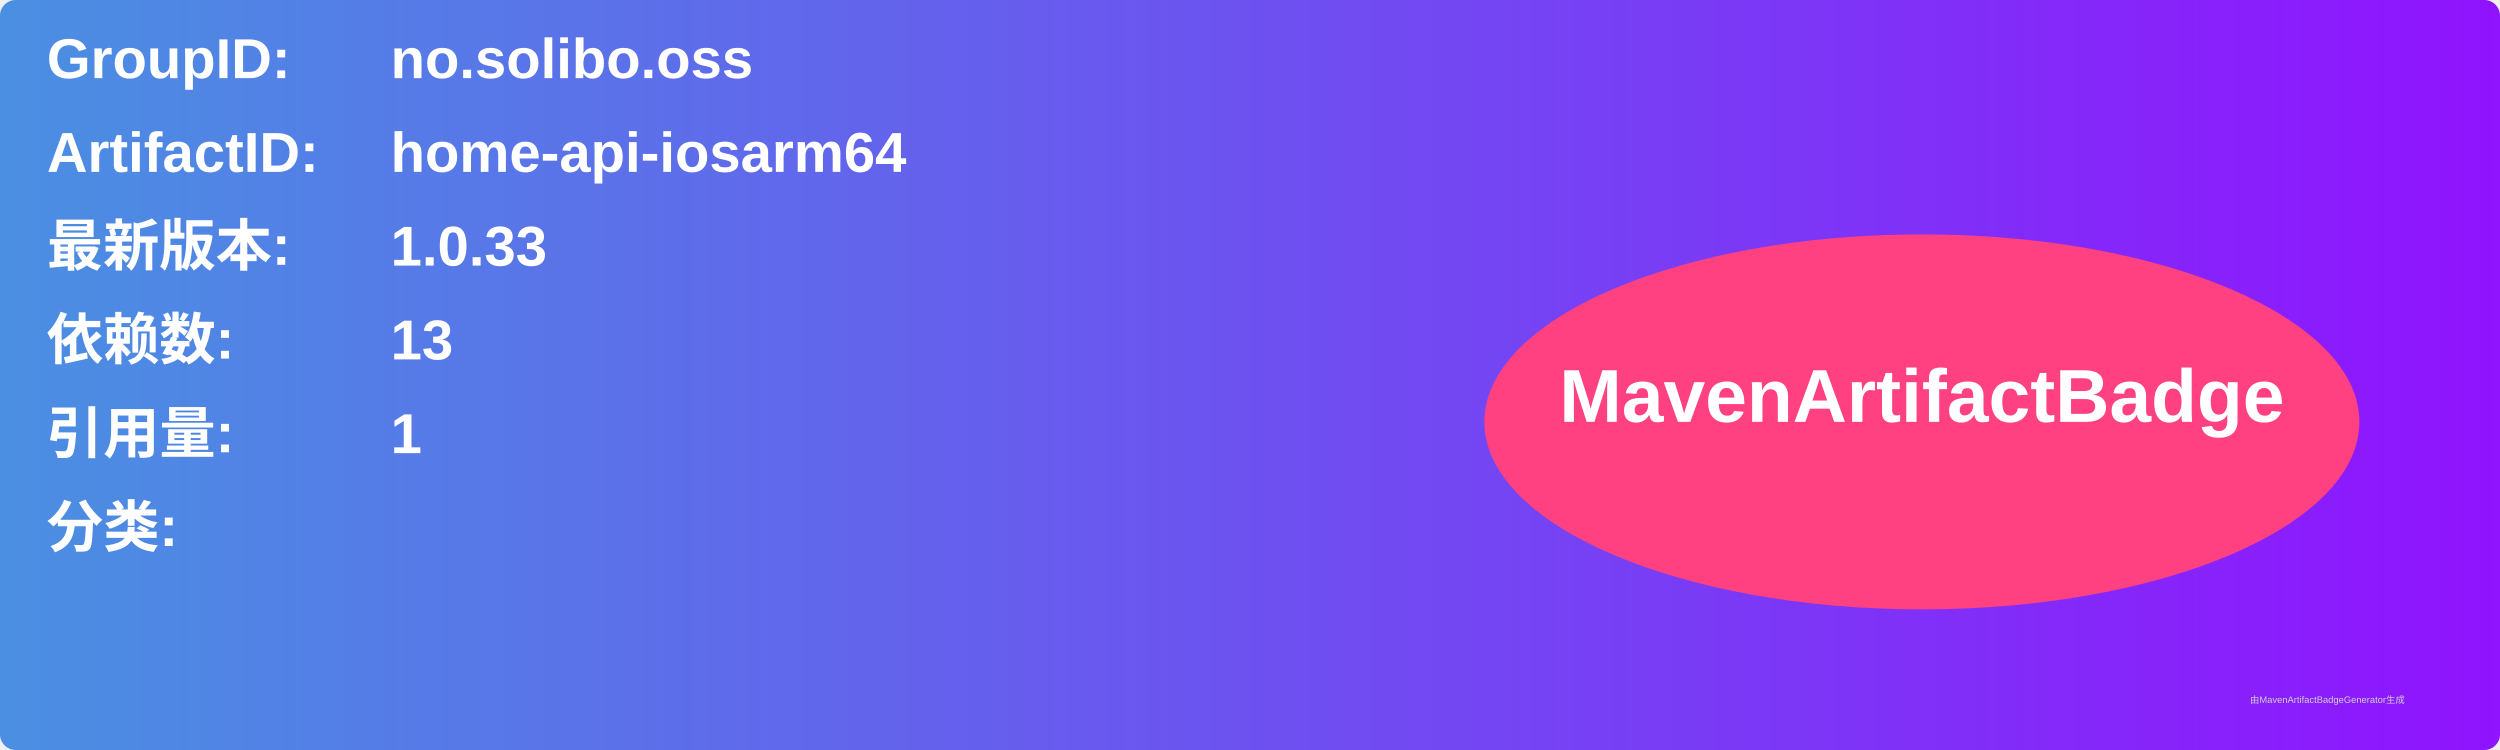
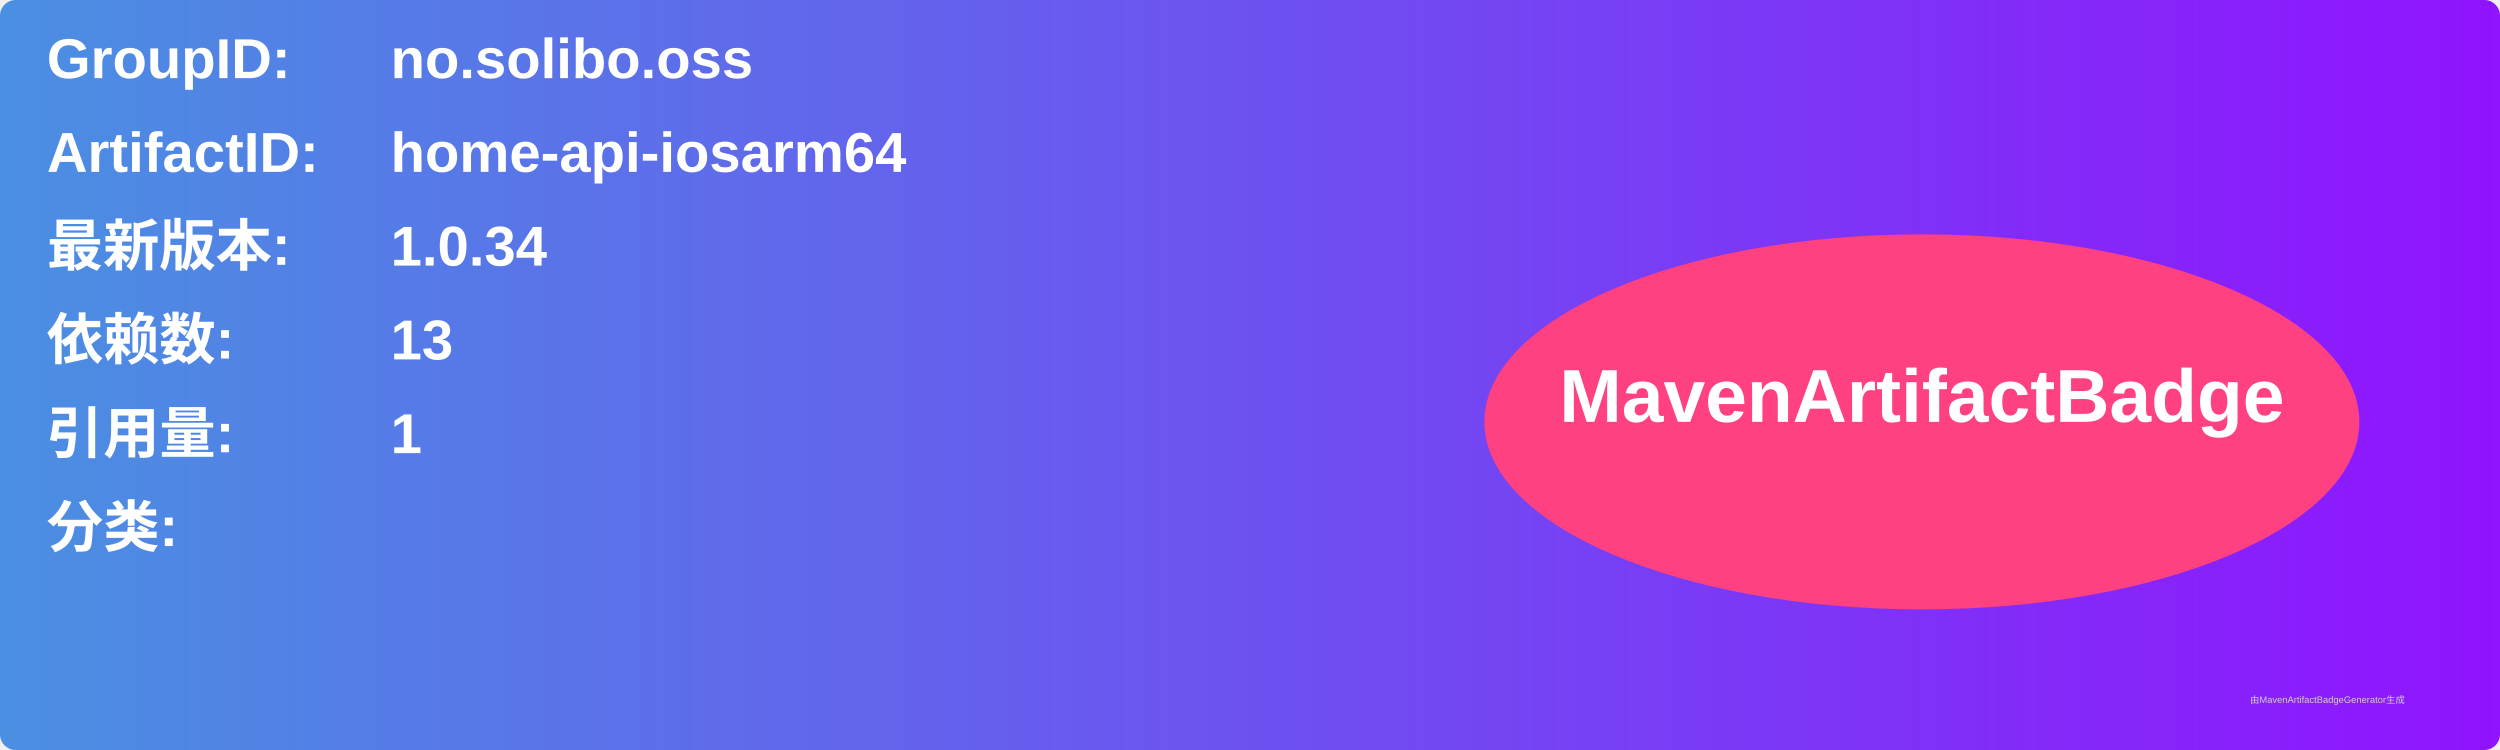
<svg xmlns="http://www.w3.org/2000/svg" width="800" height="240" viewBox="0 0 800 240">
  <linearGradient id="grad" x1="0%" y1="0%" x2="100%" y2="0%">
    <stop offset="0%" stop-color="#4a90e2" />
    <stop offset="100%" stop-color="#9013fe" />
  </linearGradient>
  <rect width="100%" height="100%" rx="5" ry="5" fill="url(#grad)" />
  <g transform="translate(15, 15)">
    <text x="0" y="10" font-family="Arial" font-size="18" fill="white" font-weight="bold" width="260">GroupID:</text>
    <text x="110" y="10" font-family="Arial" font-size="18" fill="white" font-weight="bold" width="460">no.solibo.oss</text>
    <text x="0" y="40" font-family="Arial" font-size="18" fill="white" font-weight="bold" width="260">ArtifactID:</text>
    <text x="110" y="40" font-family="Arial" font-size="18" fill="white" font-weight="bold" width="460">home-api-iosarm64</text>
    <text x="0" y="70" font-family="Arial" font-size="18" fill="white" font-weight="bold">最新版本:</text>
    <text x="110" y="70" font-family="Arial" font-size="18" fill="white" font-weight="bold">
-       <tspan font-weight="bold">1.0.33</tspan>
+       <tspan font-weight="bold">1.0.34</tspan>
    </text>
    <text x="0" y="100" font-family="Arial" font-size="18" fill="white" font-weight="bold">依赖数: </text>
    <text x="110" y="100" font-family="Arial" font-size="18" fill="white">
      <tspan font-weight="bold">13</tspan>
    </text>
    <text x="0" y="130" font-family="Arial" font-size="18" fill="white" font-weight="bold">引用量: </text>
    <text x="110" y="130" font-family="Arial" font-size="18" fill="white">
      <tspan font-weight="bold">1</tspan>
    </text>
    <text x="0" y="160" font-family="Arial" font-size="18" fill="white" font-weight="bold">分类:</text>
    <text x="10" y="190" font-family="Arial" font-size="10" fill="white">
      <tspan font-weight="bold" />
    </text>
    <ellipse cx="600" cy="120" rx="140" ry="60" fill="#ff4081" />
    <text x="600" y="120" text-anchor="middle" font-family="Arial" font-size="24" fill="white" font-weight="bold">MavenArtifactBadge</text>
  </g>
  <text x="720" y="225" font-family="Arial" font-size="3" fill="#d0d0d0">由MavenArtifactBadgeGenerator生成</text>
</svg>
